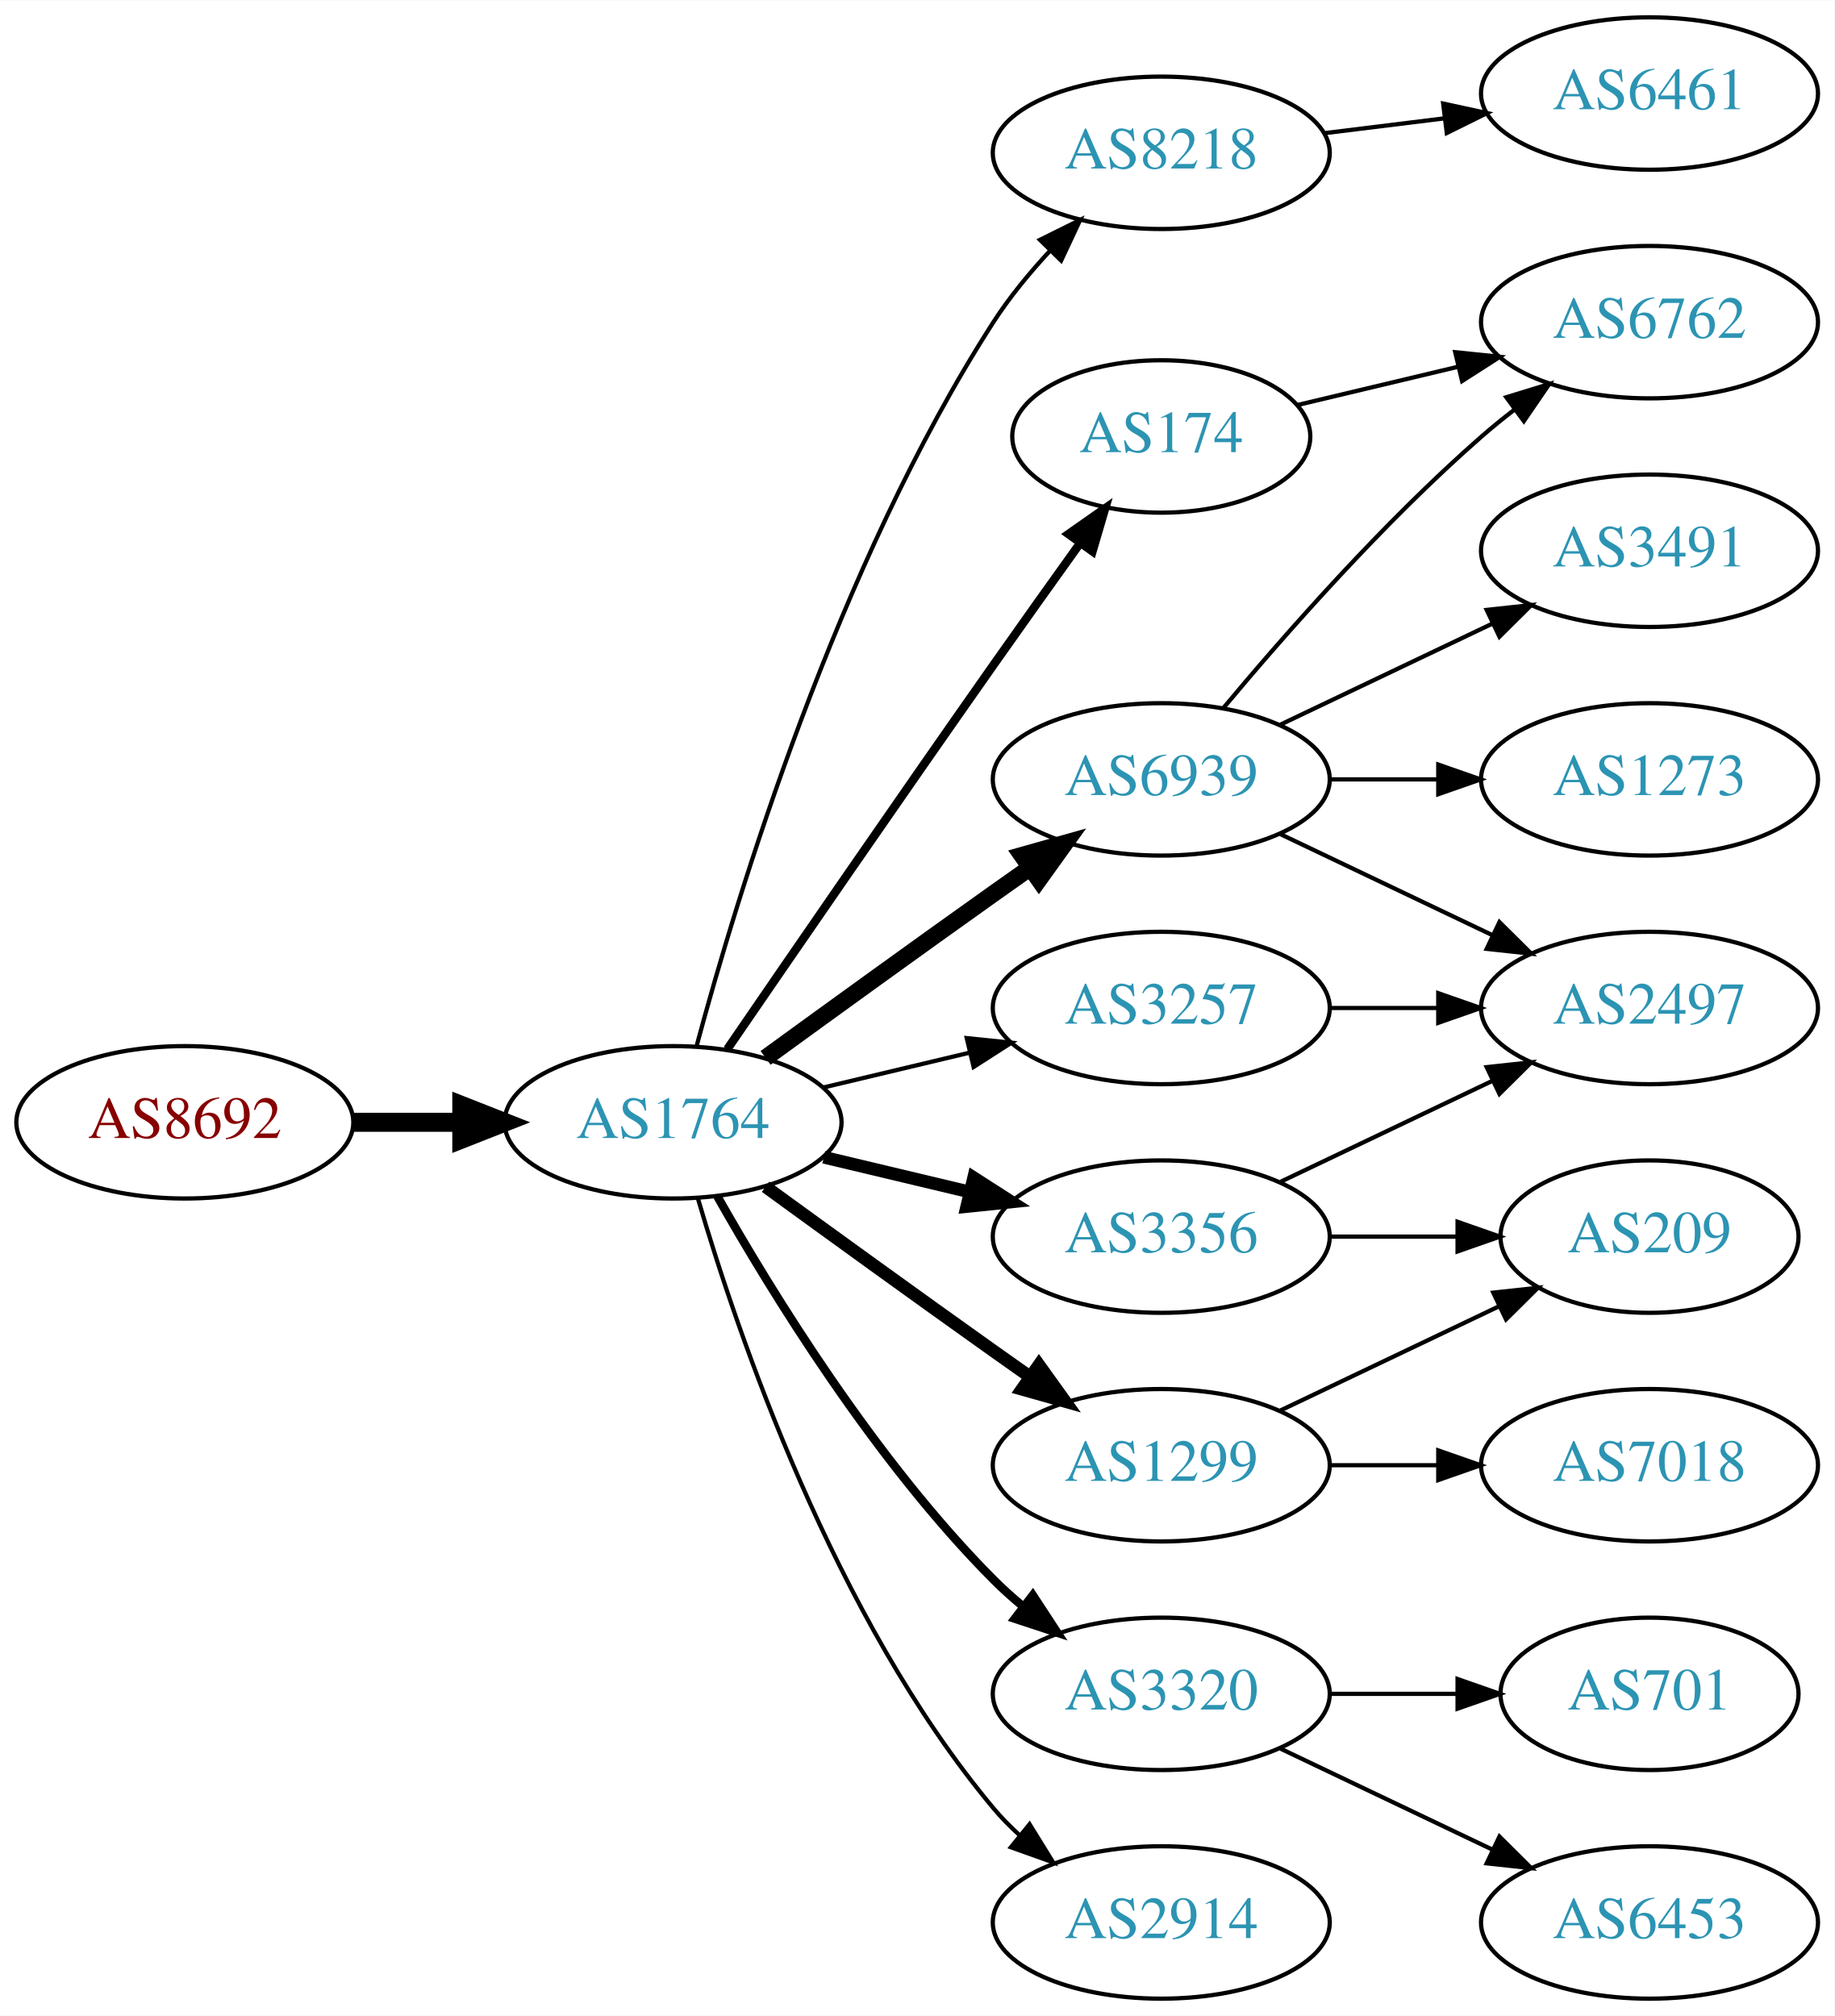
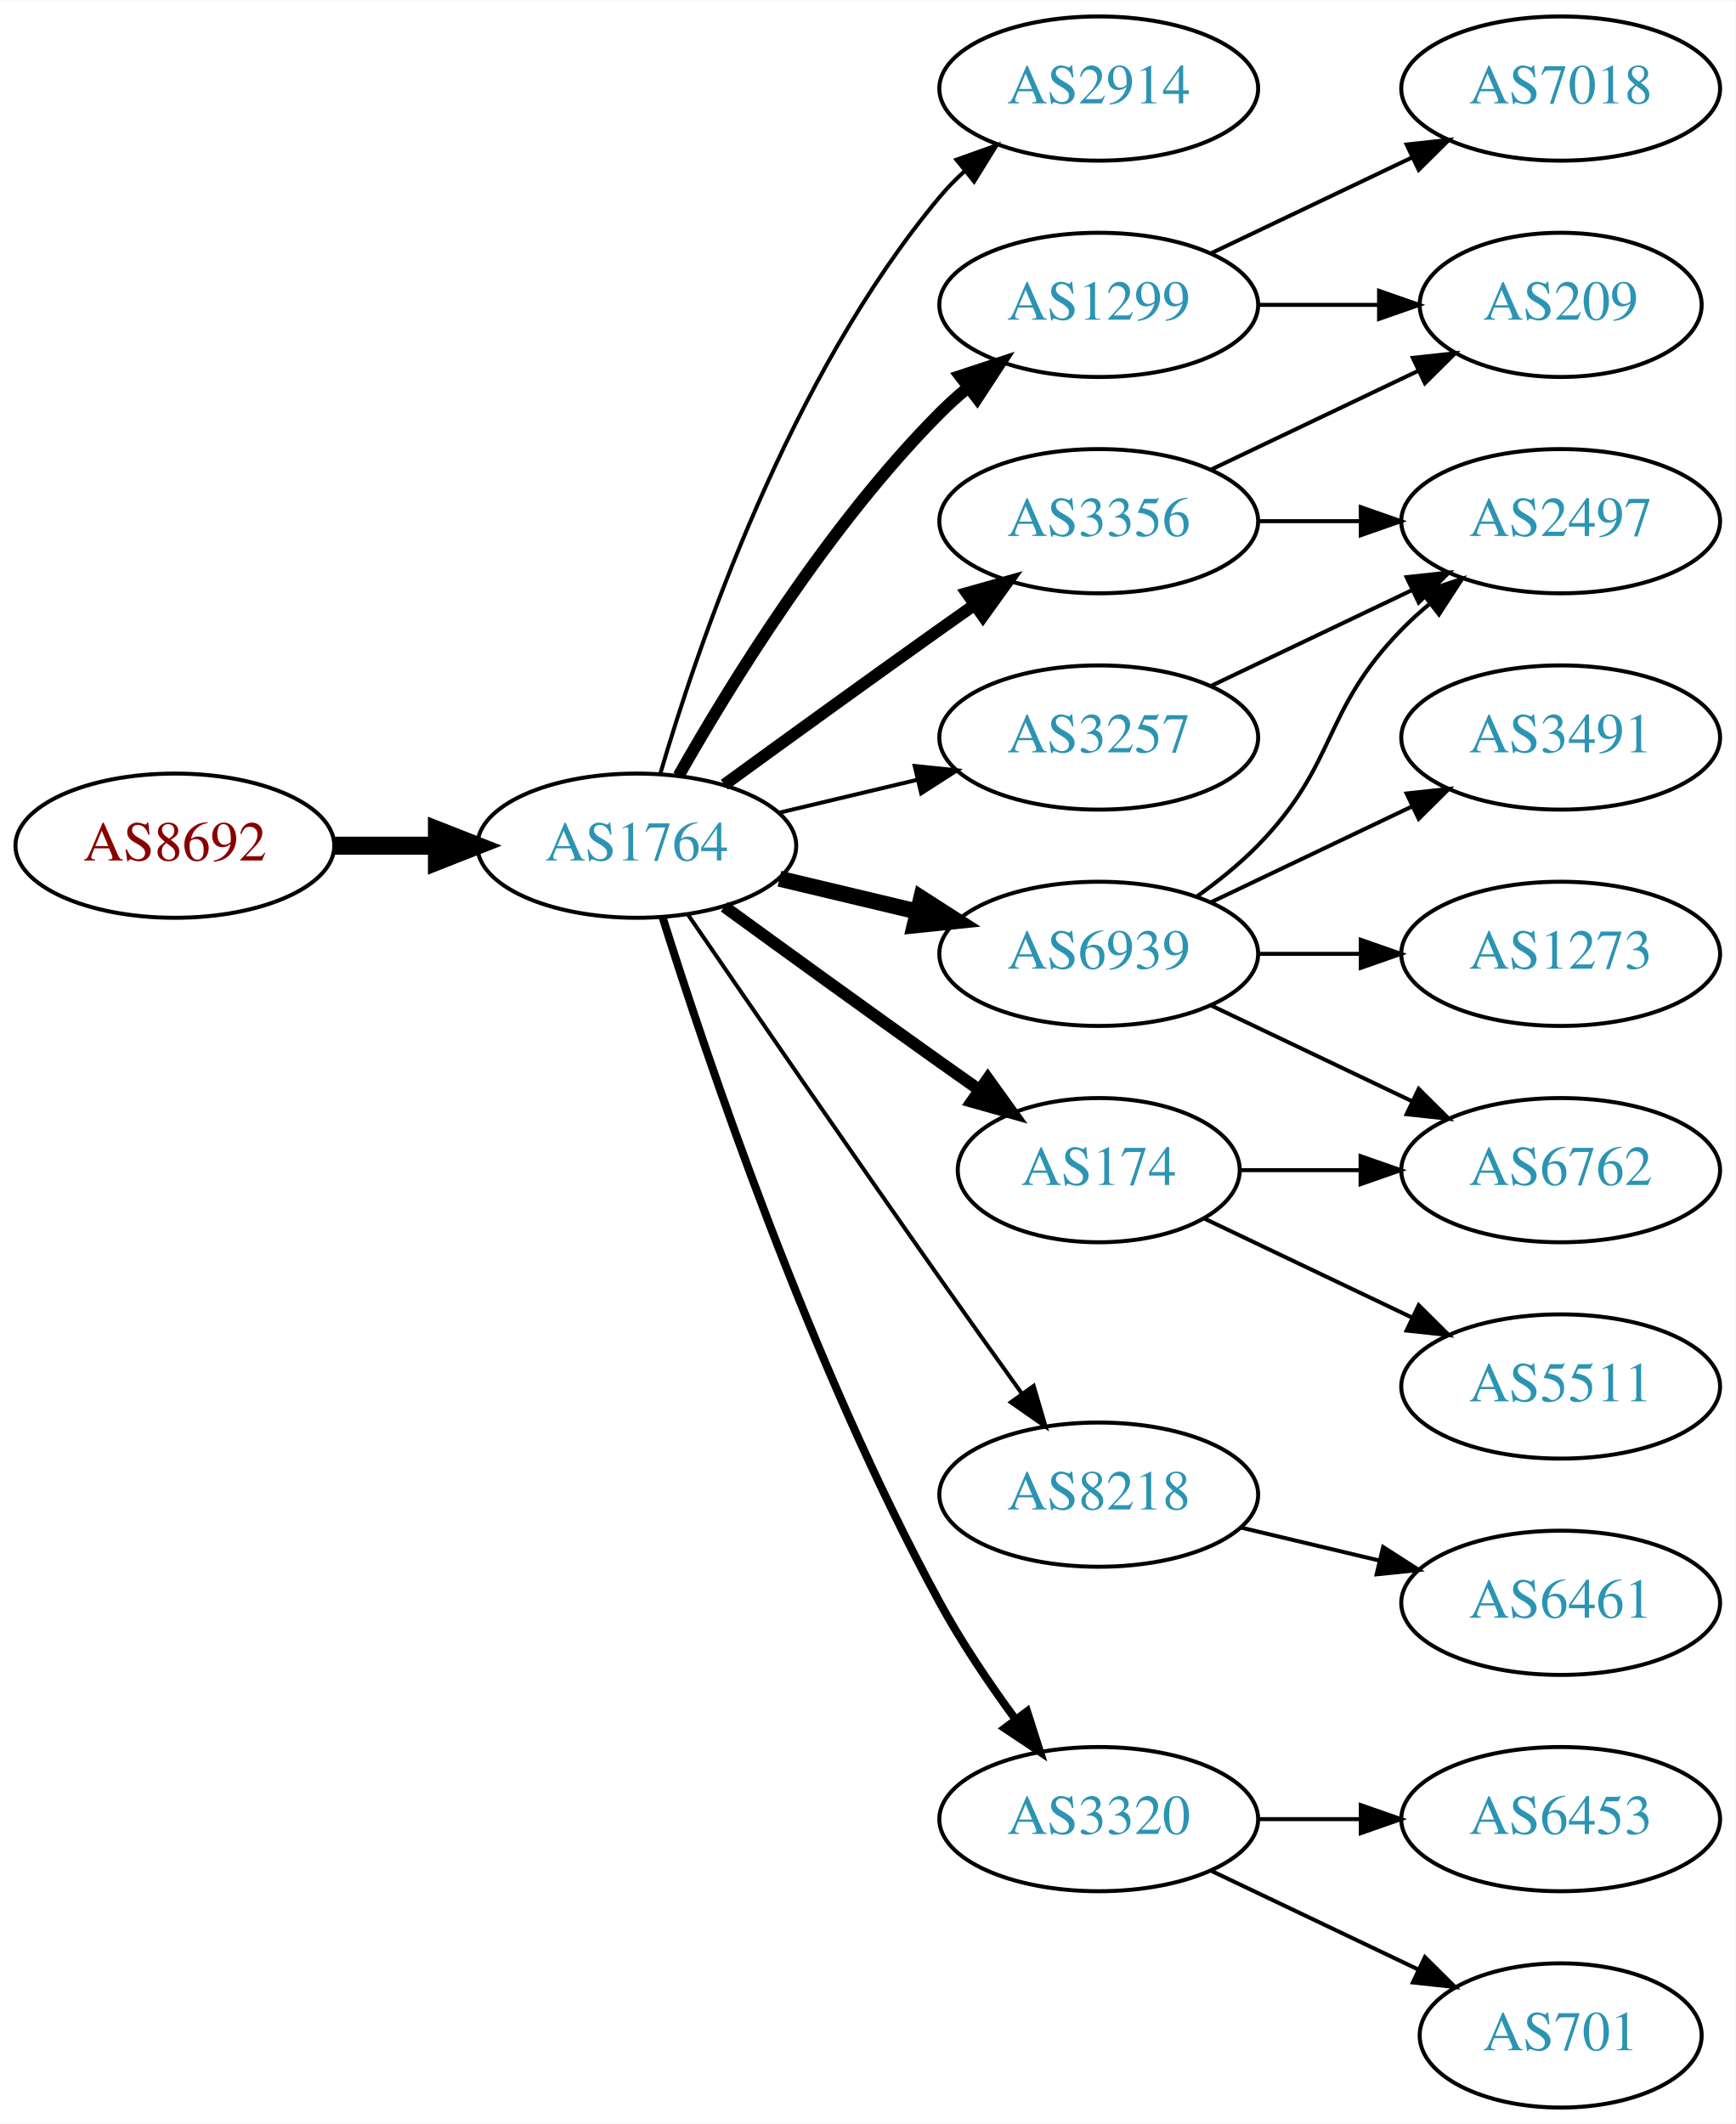
- <svg xmlns="http://www.w3.org/2000/svg" xmlns:xlink="http://www.w3.org/1999/xlink" width="433pt" height="476pt" viewBox="0.00 0.00 433.17 476.00">
-   <g id="graph0" class="graph" transform="scale(1 1) rotate(0) translate(4 472)">
-     <polygon fill="white" stroke="none" points="-4,4 -4,-472 429.172,-472 429.172,4 -4,4" />
+ <svg xmlns="http://www.w3.org/2000/svg" xmlns:xlink="http://www.w3.org/1999/xlink" width="433pt" height="530pt" viewBox="0.00 0.00 433.17 530.00">
+   <g id="graph0" class="graph" transform="scale(1 1) rotate(0) translate(4 526)">
+     <polygon fill="white" stroke="none" points="-4,4 -4,-526 429.172,-526 429.172,4 -4,4" />
    <g id="node1" class="node">
      <g id="a_node1">
        <a xlink:href="/asn/8692" xlink:title="AS8692 ~ Bundesrechenzentrum GmbH [AT]">
-           <ellipse fill="#ffffff" stroke="black" cx="39.647" cy="-207" rx="39.794" ry="18" />
-           <text text-anchor="middle" x="39.647" y="-203.3" font-family="Times,serif" font-size="14.00" fill="#880000">AS8692</text>
+           <ellipse fill="#ffffff" stroke="black" cx="39.647" cy="-315" rx="39.794" ry="18" />
+           <text text-anchor="middle" x="39.647" y="-311.3" font-family="Times,serif" font-size="14.00" fill="#880000">AS8692</text>
        </a>
      </g>
    </g>
    <g id="node2" class="node">
      <g id="a_node2">
        <a xlink:href="/asn/1764" xlink:title="AS1764 ~ NEXTLAYER-AS [AT]">
-           <ellipse fill="#ffffff" stroke="black" cx="154.939" cy="-207" rx="39.794" ry="18" />
-           <text text-anchor="middle" x="154.939" y="-203.3" font-family="Times,serif" font-size="14.00" fill="#2c94b3">AS1764</text>
+           <ellipse fill="#ffffff" stroke="black" cx="154.939" cy="-315" rx="39.794" ry="18" />
+           <text text-anchor="middle" x="154.939" y="-311.3" font-family="Times,serif" font-size="14.00" fill="#2c94b3">AS1764</text>
        </a>
      </g>
    </g>
    <g id="edge1" class="edge">
-       <path fill="none" stroke="black" stroke-width="4.5" d="M79.319,-207C87.522,-207 96.286,-207 104.818,-207" />
-       <polygon fill="black" stroke="black" stroke-width="4.5" points="105.057,-210.938 115.057,-207 105.057,-203.063 105.057,-210.938" />
+       <path fill="none" stroke="black" stroke-width="4.5" d="M79.319,-315C87.522,-315 96.286,-315 104.818,-315" />
+       <polygon fill="black" stroke="black" stroke-width="4.5" points="105.057,-318.938 115.057,-315 105.057,-311.063 105.057,-318.938" />
    </g>
    <g id="node3" class="node">
      <g id="a_node3">
-         <a xlink:href="/asn/8218" xlink:title="AS8218 ~ legacy Neotelecoms [FR]">
-           <ellipse fill="#ffffff" stroke="black" cx="270.232" cy="-436" rx="39.794" ry="18" />
-           <text text-anchor="middle" x="270.232" y="-432.3" font-family="Times,serif" font-size="14.00" fill="#2c94b3">AS8218</text>
+         <a xlink:href="/asn/2914" xlink:title="AS2914 ~ NTT America, Inc. [US]">
+           <ellipse fill="#ffffff" stroke="black" cx="270.232" cy="-504" rx="39.794" ry="18" />
+           <text text-anchor="middle" x="270.232" y="-500.3" font-family="Times,serif" font-size="14.00" fill="#2c94b3">AS2914</text>
        </a>
      </g>
    </g>
    <g id="edge2" class="edge">
-       <path fill="none" stroke="black" d="M160.505,-225.033C169.891,-259.996 193.623,-338.608 230.586,-396 234.38,-401.891 239.128,-407.656 243.984,-412.893" />
-       <polygon fill="black" stroke="black" points="241.583,-415.443 251.079,-420.142 246.586,-410.547 241.583,-415.443" />
+       <path fill="none" stroke="black" d="M160.814,-333.002C170.127,-364.844 192.944,-431.981 230.586,-477 232.456,-479.237 234.554,-481.374 236.781,-483.396" />
+       <polygon fill="black" stroke="black" points="234.724,-486.234 244.7,-489.804 239.128,-480.793 234.724,-486.234" />
    </g>
    <g id="node4" class="node">
      <g id="a_node4">
+         <a xlink:href="/asn/1299" xlink:title="AS1299 ~ Telia Carrier [EU]">
+           <ellipse fill="#ffffff" stroke="black" cx="270.232" cy="-450" rx="39.794" ry="18" />
+           <text text-anchor="middle" x="270.232" y="-446.3" font-family="Times,serif" font-size="14.00" fill="#2c94b3">AS1299</text>
+         </a>
+       </g>
+     </g>
+     <g id="edge3" class="edge">
+       <path fill="none" stroke="black" stroke-width="3" d="M165.399,-332.49C178.181,-355.096 202.613,-394.886 230.586,-423 232.697,-425.121 234.993,-427.188 237.378,-429.171" />
+       <polygon fill="black" stroke="black" stroke-width="3" points="235.631,-432.242 245.694,-435.556 239.894,-426.69 235.631,-432.242" />
+     </g>
+     <g id="node5" class="node">
+       <g id="a_node5">
        <a xlink:href="/asn/6939" xlink:title="AS6939 ~ Hurricane Electric LLC [US]">
          <ellipse fill="#ffffff" stroke="black" cx="270.232" cy="-288" rx="39.794" ry="18" />
          <text text-anchor="middle" x="270.232" y="-284.3" font-family="Times,serif" font-size="14.00" fill="#2c94b3">AS6939</text>
        </a>
      </g>
    </g>
-     <g id="edge3" class="edge">
-       <path fill="none" stroke="black" stroke-width="4" d="M176.788,-222.222C191.722,-233.091 212.335,-248.025 230.586,-261 233.406,-263.005 236.349,-265.085 239.297,-267.159" />
-       <polygon fill="black" stroke="black" stroke-width="4" points="237.325,-270.05 247.522,-272.926 241.344,-264.319 237.325,-270.05" />
-     </g>
-     <g id="node5" class="node">
-       <g id="a_node5">
-         <a xlink:href="/asn/174" xlink:title="AS174 ~ Cogent Communications [US]">
-           <ellipse fill="#ffffff" stroke="black" cx="270.232" cy="-369" rx="35.194" ry="18" />
-           <text text-anchor="middle" x="270.232" y="-365.3" font-family="Times,serif" font-size="14.00" fill="#2c94b3">AS174</text>
-         </a>
-       </g>
-     </g>
    <g id="edge4" class="edge">
-       <path fill="none" stroke="black" stroke-width="2" d="M167.747,-224.269C182.39,-245.642 208.163,-283.12 230.586,-315 237.22,-324.433 244.571,-334.739 251.065,-343.795" />
-       <polygon fill="black" stroke="black" stroke-width="2" points="248.3,-345.946 256.977,-352.026 253.986,-341.862 248.3,-345.946" />
+       <path fill="none" stroke="black" stroke-width="4" d="M190.547,-306.752C201.418,-304.162 213.572,-301.265 225.015,-298.538" />
+       <polygon fill="black" stroke="black" stroke-width="4" points="225.921,-301.92 234.837,-296.197 224.298,-295.111 225.921,-301.92" />
    </g>
    <g id="node6" class="node">
      <g id="a_node6">
+         <a xlink:href="/asn/8218" xlink:title="AS8218 ~ legacy Neotelecoms [FR]">
+           <ellipse fill="#ffffff" stroke="black" cx="270.232" cy="-153" rx="39.794" ry="18" />
+           <text text-anchor="middle" x="270.232" y="-149.3" font-family="Times,serif" font-size="14.00" fill="#2c94b3">AS8218</text>
+         </a>
+       </g>
+     </g>
+     <g id="edge5" class="edge">
+       <path fill="none" stroke="black" d="M167.747,-297.731C182.39,-276.358 208.163,-238.88 230.586,-207 237.22,-197.567 244.571,-187.261 251.065,-178.205" />
+       <polygon fill="black" stroke="black" points="253.986,-180.138 256.977,-169.974 248.3,-176.054 253.986,-180.138" />
+     </g>
+     <g id="node7" class="node">
+       <g id="a_node7">
        <a xlink:href="/asn/3320" xlink:title="AS3320 ~ DTAG [DE]">
          <ellipse fill="#ffffff" stroke="black" cx="270.232" cy="-72" rx="39.794" ry="18" />
          <text text-anchor="middle" x="270.232" y="-68.3" font-family="Times,serif" font-size="14.00" fill="#2c94b3">AS3320</text>
        </a>
      </g>
    </g>
-     <g id="edge5" class="edge">
-       <path fill="none" stroke="black" stroke-width="2" d="M165.399,-189.51C178.181,-166.904 202.613,-127.114 230.586,-99 232.697,-96.879 234.993,-94.812 237.378,-92.829" />
-       <polygon fill="black" stroke="black" stroke-width="2" points="239.894,-95.31 245.694,-86.444 235.631,-89.758 239.894,-95.31" />
-     </g>
-     <g id="node7" class="node">
-       <g id="a_node7">
-         <a xlink:href="/asn/1299" xlink:title="AS1299 ~ Telia Carrier [EU]">
-           <ellipse fill="#ffffff" stroke="black" cx="270.232" cy="-126" rx="39.794" ry="18" />
-           <text text-anchor="middle" x="270.232" y="-122.3" font-family="Times,serif" font-size="14.00" fill="#2c94b3">AS1299</text>
-         </a>
-       </g>
-     </g>
    <g id="edge6" class="edge">
-       <path fill="none" stroke="black" stroke-width="3" d="M176.788,-191.778C191.722,-180.909 212.335,-165.975 230.586,-153 233.406,-150.995 236.349,-148.915 239.297,-146.841" />
-       <polygon fill="black" stroke="black" stroke-width="3" points="241.344,-149.681 247.522,-141.074 237.325,-143.95 241.344,-149.681" />
+       <path fill="none" stroke="black" stroke-width="2" d="M161.36,-297.159C172.132,-262.854 198.023,-185.797 230.586,-126 236.018,-116.026 242.992,-105.731 249.517,-96.84" />
+       <polygon fill="black" stroke="black" stroke-width="2" points="252.351,-98.895 255.571,-88.802 246.759,-94.684 252.351,-98.895" />
    </g>
    <g id="node8" class="node">
      <g id="a_node8">
        <a xlink:href="/asn/3356" xlink:title="AS3356 ~ Level 3 Parent, LLC [US]">
-           <ellipse fill="#ffffff" stroke="black" cx="270.232" cy="-180" rx="39.794" ry="18" />
-           <text text-anchor="middle" x="270.232" y="-176.3" font-family="Times,serif" font-size="14.00" fill="#2c94b3">AS3356</text>
+           <ellipse fill="#ffffff" stroke="black" cx="270.232" cy="-396" rx="39.794" ry="18" />
+           <text text-anchor="middle" x="270.232" y="-392.3" font-family="Times,serif" font-size="14.00" fill="#2c94b3">AS3356</text>
        </a>
      </g>
    </g>
    <g id="edge7" class="edge">
-       <path fill="none" stroke="black" stroke-width="3" d="M190.547,-198.752C201.418,-196.162 213.572,-193.265 225.015,-190.538" />
-       <polygon fill="black" stroke="black" stroke-width="3" points="225.921,-193.92 234.837,-188.197 224.298,-187.111 225.921,-193.92" />
+       <path fill="none" stroke="black" stroke-width="3" d="M176.788,-330.222C191.722,-341.091 212.335,-356.025 230.586,-369 233.406,-371.005 236.349,-373.085 239.297,-375.159" />
+       <polygon fill="black" stroke="black" stroke-width="3" points="237.325,-378.05 247.522,-380.926 241.344,-372.319 237.325,-378.05" />
    </g>
    <g id="node9" class="node">
      <g id="a_node9">
-         <a xlink:href="/asn/3257" xlink:title="AS3257 ~ GTT [DE]">
-           <ellipse fill="#ffffff" stroke="black" cx="270.232" cy="-234" rx="39.794" ry="18" />
-           <text text-anchor="middle" x="270.232" y="-230.3" font-family="Times,serif" font-size="14.00" fill="#2c94b3">AS3257</text>
+         <a xlink:href="/asn/174" xlink:title="AS174 ~ Cogent Communications [US]">
+           <ellipse fill="#ffffff" stroke="black" cx="270.232" cy="-234" rx="35.194" ry="18" />
+           <text text-anchor="middle" x="270.232" y="-230.3" font-family="Times,serif" font-size="14.00" fill="#2c94b3">AS174</text>
        </a>
      </g>
    </g>
    <g id="edge8" class="edge">
-       <path fill="none" stroke="black" d="M190.547,-215.248C201.418,-217.838 213.572,-220.735 225.015,-223.462" />
-       <polygon fill="black" stroke="black" points="224.298,-226.889 234.837,-225.803 225.921,-220.08 224.298,-226.889" />
+       <path fill="none" stroke="black" stroke-width="3" d="M176.788,-299.778C191.722,-288.909 212.335,-273.975 230.586,-261 233.796,-258.718 237.165,-256.339 240.52,-253.982" />
+       <polygon fill="black" stroke="black" stroke-width="3" points="242.548,-256.834 248.73,-248.23 238.532,-251.101 242.548,-256.834" />
    </g>
    <g id="node10" class="node">
      <g id="a_node10">
-         <a xlink:href="/asn/2914" xlink:title="AS2914 ~ NTT America, Inc. [US]">
-           <ellipse fill="#ffffff" stroke="black" cx="270.232" cy="-18" rx="39.794" ry="18" />
-           <text text-anchor="middle" x="270.232" y="-14.3" font-family="Times,serif" font-size="14.00" fill="#2c94b3">AS2914</text>
+         <a xlink:href="/asn/3257" xlink:title="AS3257 ~ GTT [DE]">
+           <ellipse fill="#ffffff" stroke="black" cx="270.232" cy="-342" rx="39.794" ry="18" />
+           <text text-anchor="middle" x="270.232" y="-338.3" font-family="Times,serif" font-size="14.00" fill="#2c94b3">AS3257</text>
        </a>
      </g>
    </g>
    <g id="edge9" class="edge">
-       <path fill="none" stroke="black" d="M160.814,-188.998C170.127,-157.156 192.944,-90.019 230.586,-45 232.456,-42.763 234.554,-40.626 236.781,-38.604" />
-       <polygon fill="black" stroke="black" points="239.128,-41.208 244.7,-32.196 234.724,-35.766 239.128,-41.208" />
+       <path fill="none" stroke="black" d="M190.547,-323.248C201.418,-325.838 213.572,-328.735 225.015,-331.462" />
+       <polygon fill="black" stroke="black" points="224.298,-334.889 234.837,-333.803 225.921,-328.08 224.298,-334.889" />
    </g>
    <g id="node11" class="node">
      <g id="a_node11">
-         <a xlink:href="/asn/6461" xlink:title="AS6461 ~ Zayo Bandwidth [US]">
-           <ellipse fill="#ffffff" stroke="black" cx="385.525" cy="-450" rx="39.794" ry="18" />
-           <text text-anchor="middle" x="385.525" y="-446.3" font-family="Times,serif" font-size="14.00" fill="#2c94b3">AS6461</text>
+         <a xlink:href="/asn/209" xlink:title="AS209 ~ CenturyLink Communications, LLC [US]">
+           <ellipse fill="#ffffff" stroke="black" cx="385.525" cy="-450" rx="35.194" ry="18" />
+           <text text-anchor="middle" x="385.525" y="-446.3" font-family="Times,serif" font-size="14.00" fill="#2c94b3">AS209</text>
        </a>
      </g>
    </g>
    <g id="edge10" class="edge">
-       <path fill="none" stroke="black" d="M308.643,-440.623C317.731,-441.746 327.568,-442.962 337.053,-444.134" />
-       <polygon fill="black" stroke="black" points="336.801,-447.629 347.154,-445.382 337.659,-440.682 336.801,-447.629" />
+       <path fill="none" stroke="black" d="M309.905,-450C319.61,-450 330.101,-450 340.064,-450" />
+       <polygon fill="black" stroke="black" points="340.2,-453.5 350.2,-450 340.2,-446.5 340.2,-453.5" />
    </g>
    <g id="node12" class="node">
      <g id="a_node12">
-         <a xlink:href="/asn/6762" xlink:title="AS6762 ~ TELECOM ITALIA SPARKLE S.p.A. [IT]">
-           <ellipse fill="#ffffff" stroke="black" cx="385.525" cy="-396" rx="39.794" ry="18" />
-           <text text-anchor="middle" x="385.525" y="-392.3" font-family="Times,serif" font-size="14.00" fill="#2c94b3">AS6762</text>
+         <a xlink:href="/asn/7018" xlink:title="AS7018 ~ AT&amp;T Services, Inc. [US]">
+           <ellipse fill="#ffffff" stroke="black" cx="385.525" cy="-504" rx="39.794" ry="18" />
+           <text text-anchor="middle" x="385.525" y="-500.3" font-family="Times,serif" font-size="14.00" fill="#2c94b3">AS7018</text>
        </a>
      </g>
    </g>
    <g id="edge11" class="edge">
-       <path fill="none" stroke="black" d="M284.862,-304.817C299.145,-321.929 322.691,-348.745 345.879,-369 348.345,-371.154 350.983,-373.294 353.681,-375.372" />
-       <polygon fill="black" stroke="black" points="351.706,-378.264 361.835,-381.37 355.854,-372.625 351.706,-378.264" />
+       <path fill="none" stroke="black" d="M298.369,-462.934C313.363,-470.081 332.184,-479.052 348.407,-486.785" />
+       <polygon fill="black" stroke="black" points="347.077,-490.028 357.61,-491.171 350.089,-483.709 347.077,-490.028" />
    </g>
    <g id="node13" class="node">
      <g id="a_node13">
+         <a xlink:href="/asn/3491" xlink:title="AS3491 ~ PCCW Global, Inc. [US]">
+           <ellipse fill="#ffffff" stroke="black" cx="385.525" cy="-342" rx="39.794" ry="18" />
+           <text text-anchor="middle" x="385.525" y="-338.3" font-family="Times,serif" font-size="14.00" fill="#2c94b3">AS3491</text>
+         </a>
+       </g>
+     </g>
+     <g id="edge12" class="edge">
+       <path fill="none" stroke="black" d="M298.369,-300.934C313.363,-308.081 332.184,-317.052 348.407,-324.785" />
+       <polygon fill="black" stroke="black" points="347.077,-328.028 357.61,-329.171 350.089,-321.709 347.077,-328.028" />
+     </g>
+     <g id="node14" class="node">
+       <g id="a_node14">
+         <a xlink:href="/asn/2497" xlink:title="AS2497 ~ Internet Initiative Japan Inc. [JP]">
+           <ellipse fill="#ffffff" stroke="black" cx="385.525" cy="-396" rx="39.794" ry="18" />
+           <text text-anchor="middle" x="385.525" y="-392.3" font-family="Times,serif" font-size="14.00" fill="#2c94b3">AS2497</text>
+         </a>
+       </g>
+     </g>
+     <g id="edge13" class="edge">
+       <path fill="none" stroke="black" d="M294.826,-302.389C300.082,-306.148 305.414,-310.437 309.879,-315 330.051,-335.617 325.706,-348.383 345.879,-369 347.972,-371.139 350.255,-373.218 352.632,-375.21" />
+       <polygon fill="black" stroke="black" points="350.875,-378.275 360.931,-381.611 355.15,-372.732 350.875,-378.275" />
+     </g>
+     <g id="node15" class="node">
+       <g id="a_node15">
        <a xlink:href="/asn/1273" xlink:title="AS1273 ~ Vodafone Group PLC [EU]">
          <ellipse fill="#ffffff" stroke="black" cx="385.525" cy="-288" rx="39.794" ry="18" />
          <text text-anchor="middle" x="385.525" y="-284.3" font-family="Times,serif" font-size="14.00" fill="#2c94b3">AS1273</text>
        </a>
      </g>
    </g>
-     <g id="edge12" class="edge">
+     <g id="edge14" class="edge">
      <path fill="none" stroke="black" d="M309.905,-288C318.108,-288 326.872,-288 335.404,-288" />
      <polygon fill="black" stroke="black" points="335.643,-291.5 345.643,-288 335.643,-284.5 335.643,-291.5" />
    </g>
-     <g id="node14" class="node">
-       <g id="a_node14">
-         <a xlink:href="/asn/2497" xlink:title="AS2497 ~ Internet Initiative Japan Inc. [JP]">
+     <g id="node16" class="node">
+       <g id="a_node16">
+         <a xlink:href="/asn/6762" xlink:title="AS6762 ~ TELECOM ITALIA SPARKLE S.p.A. [IT]">
          <ellipse fill="#ffffff" stroke="black" cx="385.525" cy="-234" rx="39.794" ry="18" />
-           <text text-anchor="middle" x="385.525" y="-230.3" font-family="Times,serif" font-size="14.00" fill="#2c94b3">AS2497</text>
-         </a>
-       </g>
-     </g>
-     <g id="edge13" class="edge">
+           <text text-anchor="middle" x="385.525" y="-230.3" font-family="Times,serif" font-size="14.00" fill="#2c94b3">AS6762</text>
+         </a>
+       </g>
+     </g>
+     <g id="edge15" class="edge">
      <path fill="none" stroke="black" d="M298.369,-275.066C313.363,-267.919 332.184,-258.948 348.407,-251.215" />
      <polygon fill="black" stroke="black" points="350.089,-254.291 357.61,-246.829 347.077,-247.972 350.089,-254.291" />
    </g>
-     <g id="node15" class="node">
-       <g id="a_node15">
-         <a xlink:href="/asn/3491" xlink:title="AS3491 ~ PCCW Global, Inc. [US]">
-           <ellipse fill="#ffffff" stroke="black" cx="385.525" cy="-342" rx="39.794" ry="18" />
-           <text text-anchor="middle" x="385.525" y="-338.3" font-family="Times,serif" font-size="14.00" fill="#2c94b3">AS3491</text>
-         </a>
-       </g>
-     </g>
-     <g id="edge14" class="edge">
-       <path fill="none" stroke="black" d="M298.369,-300.934C313.363,-308.081 332.184,-317.052 348.407,-324.785" />
-       <polygon fill="black" stroke="black" points="347.077,-328.028 357.61,-329.171 350.089,-321.709 347.077,-328.028" />
-     </g>
-     <g id="edge22" class="edge">
-       <path fill="none" stroke="black" d="M302.49,-376.449C314.17,-379.233 327.665,-382.449 340.295,-385.459" />
-       <polygon fill="black" stroke="black" points="339.648,-388.903 350.187,-387.816 341.27,-382.093 339.648,-388.903" />
-     </g>
-     <g id="node16" class="node">
-       <g id="a_node16">
-         <a xlink:href="/asn/6453" xlink:title="AS6453 ~ TATA COMMUNICATIONS (AMERICA) INC [US]">
-           <ellipse fill="#ffffff" stroke="black" cx="385.525" cy="-18" rx="39.794" ry="18" />
-           <text text-anchor="middle" x="385.525" y="-14.3" font-family="Times,serif" font-size="14.00" fill="#2c94b3">AS6453</text>
-         </a>
-       </g>
-     </g>
-     <g id="edge15" class="edge">
-       <path fill="none" stroke="black" d="M298.369,-59.066C313.363,-51.919 332.184,-42.948 348.407,-35.215" />
-       <polygon fill="black" stroke="black" points="350.089,-38.291 357.61,-30.829 347.077,-31.972 350.089,-38.291" />
-     </g>
    <g id="node17" class="node">
      <g id="a_node17">
-         <a xlink:href="/asn/701" xlink:title="AS701 ~ UUNET [US]">
-           <ellipse fill="#ffffff" stroke="black" cx="385.525" cy="-72" rx="35.194" ry="18" />
-           <text text-anchor="middle" x="385.525" y="-68.3" font-family="Times,serif" font-size="14.00" fill="#2c94b3">AS701</text>
+         <a xlink:href="/asn/6461" xlink:title="AS6461 ~ Zayo Bandwidth [US]">
+           <ellipse fill="#ffffff" stroke="black" cx="385.525" cy="-126" rx="39.794" ry="18" />
+           <text text-anchor="middle" x="385.525" y="-122.3" font-family="Times,serif" font-size="14.00" fill="#2c94b3">AS6461</text>
        </a>
      </g>
    </g>
    <g id="edge16" class="edge">
-       <path fill="none" stroke="black" d="M309.905,-72C319.61,-72 330.101,-72 340.064,-72" />
-       <polygon fill="black" stroke="black" points="340.2,-75.5 350.2,-72 340.2,-68.5 340.2,-75.5" />
+       <path fill="none" stroke="black" d="M305.84,-144.752C316.711,-142.162 328.865,-139.265 340.308,-136.538" />
+       <polygon fill="black" stroke="black" points="341.214,-139.92 350.13,-134.197 339.591,-133.111 341.214,-139.92" />
    </g>
    <g id="node18" class="node">
      <g id="a_node18">
-         <a xlink:href="/asn/7018" xlink:title="AS7018 ~ AT&amp;T Services, Inc. [US]">
-           <ellipse fill="#ffffff" stroke="black" cx="385.525" cy="-126" rx="39.794" ry="18" />
-           <text text-anchor="middle" x="385.525" y="-122.3" font-family="Times,serif" font-size="14.00" fill="#2c94b3">AS7018</text>
+         <a xlink:href="/asn/6453" xlink:title="AS6453 ~ TATA COMMUNICATIONS (AMERICA) INC [US]">
+           <ellipse fill="#ffffff" stroke="black" cx="385.525" cy="-72" rx="39.794" ry="18" />
+           <text text-anchor="middle" x="385.525" y="-68.3" font-family="Times,serif" font-size="14.00" fill="#2c94b3">AS6453</text>
        </a>
      </g>
    </g>
    <g id="edge17" class="edge">
-       <path fill="none" stroke="black" d="M309.905,-126C318.108,-126 326.872,-126 335.404,-126" />
-       <polygon fill="black" stroke="black" points="335.643,-129.5 345.643,-126 335.643,-122.5 335.643,-129.5" />
+       <path fill="none" stroke="black" d="M309.905,-72C318.108,-72 326.872,-72 335.404,-72" />
+       <polygon fill="black" stroke="black" points="335.643,-75.5 345.643,-72 335.643,-68.5 335.643,-75.5" />
    </g>
    <g id="node19" class="node">
      <g id="a_node19">
-         <a xlink:href="/asn/209" xlink:title="AS209 ~ CenturyLink Communications, LLC [US]">
-           <ellipse fill="#ffffff" stroke="black" cx="385.525" cy="-180" rx="35.194" ry="18" />
-           <text text-anchor="middle" x="385.525" y="-176.3" font-family="Times,serif" font-size="14.00" fill="#2c94b3">AS209</text>
+         <a xlink:href="/asn/701" xlink:title="AS701 ~ UUNET [US]">
+           <ellipse fill="#ffffff" stroke="black" cx="385.525" cy="-18" rx="35.194" ry="18" />
+           <text text-anchor="middle" x="385.525" y="-14.3" font-family="Times,serif" font-size="14.00" fill="#2c94b3">AS701</text>
        </a>
      </g>
    </g>
    <g id="edge18" class="edge">
-       <path fill="none" stroke="black" d="M298.369,-138.934C313.801,-146.29 333.286,-155.577 349.821,-163.459" />
-       <polygon fill="black" stroke="black" points="348.63,-166.768 359.163,-167.911 351.642,-160.449 348.63,-166.768" />
+       <path fill="none" stroke="black" d="M298.369,-59.066C313.801,-51.71 333.286,-42.423 349.821,-34.541" />
+       <polygon fill="black" stroke="black" points="351.642,-37.551 359.163,-30.089 348.63,-31.232 351.642,-37.551" />
+     </g>
+     <g id="edge22" class="edge">
+       <path fill="none" stroke="black" d="M298.369,-408.934C313.801,-416.29 333.286,-425.577 349.821,-433.459" />
+       <polygon fill="black" stroke="black" points="348.63,-436.768 359.163,-437.911 351.642,-430.449 348.63,-436.768" />
+     </g>
+     <g id="edge21" class="edge">
+       <path fill="none" stroke="black" d="M309.905,-396C318.108,-396 326.872,-396 335.404,-396" />
+       <polygon fill="black" stroke="black" points="335.643,-399.5 345.643,-396 335.643,-392.5 335.643,-399.5" />
    </g>
    <g id="edge19" class="edge">
-       <path fill="none" stroke="black" d="M298.369,-192.934C313.363,-200.081 332.184,-209.052 348.407,-216.785" />
-       <polygon fill="black" stroke="black" points="347.077,-220.028 357.61,-221.171 350.089,-213.709 347.077,-220.028" />
+       <path fill="none" stroke="black" d="M305.531,-234C314.909,-234 325.259,-234 335.294,-234" />
+       <polygon fill="black" stroke="black" points="335.582,-237.5 345.582,-234 335.582,-230.5 335.582,-237.5" />
+     </g>
+     <g id="node20" class="node">
+       <g id="a_node20">
+         <a xlink:href="/asn/5511" xlink:title="AS5511 ~ Orange S.A. [FR]">
+           <ellipse fill="#ffffff" stroke="black" cx="385.525" cy="-180" rx="39.794" ry="18" />
+           <text text-anchor="middle" x="385.525" y="-176.3" font-family="Times,serif" font-size="14.00" fill="#2c94b3">AS5511</text>
+         </a>
+       </g>
    </g>
    <g id="edge20" class="edge">
-       <path fill="none" stroke="black" d="M309.905,-180C319.61,-180 330.101,-180 340.064,-180" />
-       <polygon fill="black" stroke="black" points="340.2,-183.5 350.2,-180 340.2,-176.5 340.2,-183.5" />
-     </g>
-     <g id="edge21" class="edge">
-       <path fill="none" stroke="black" d="M309.905,-234C318.108,-234 326.872,-234 335.404,-234" />
-       <polygon fill="black" stroke="black" points="335.643,-237.5 345.643,-234 335.643,-230.5 335.643,-237.5" />
+       <path fill="none" stroke="black" d="M296.658,-221.881C311.96,-214.587 331.684,-205.186 348.565,-197.14" />
+       <polygon fill="black" stroke="black" points="350.085,-200.293 357.606,-192.831 347.073,-193.974 350.085,-200.293" />
+     </g>
+     <g id="edge23" class="edge">
+       <path fill="none" stroke="black" d="M298.369,-354.934C313.363,-362.081 332.184,-371.052 348.407,-378.785" />
+       <polygon fill="black" stroke="black" points="347.077,-382.028 357.61,-383.171 350.089,-375.709 347.077,-382.028" />
    </g>
  </g>
</svg>
